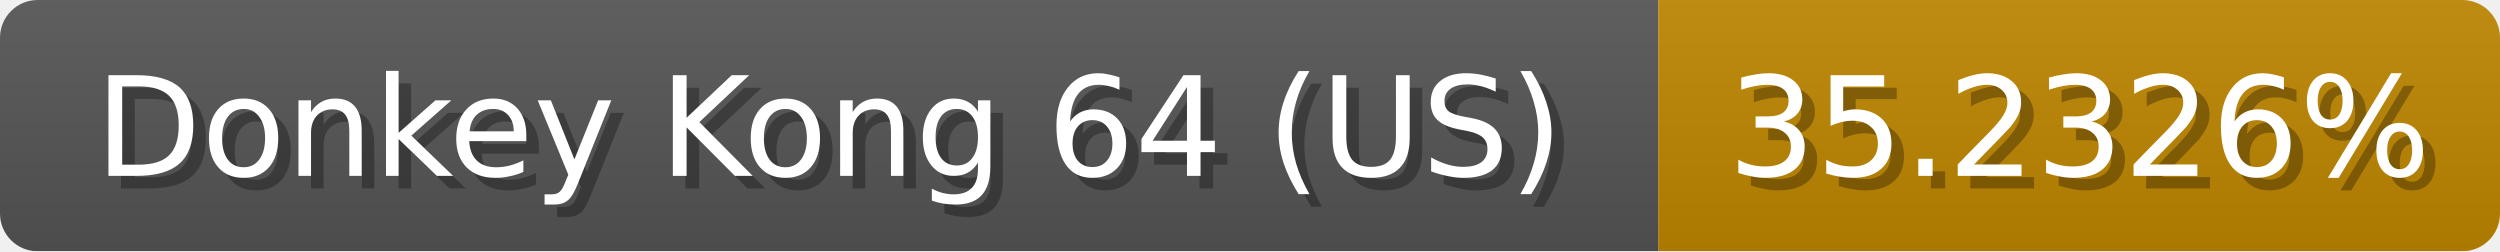
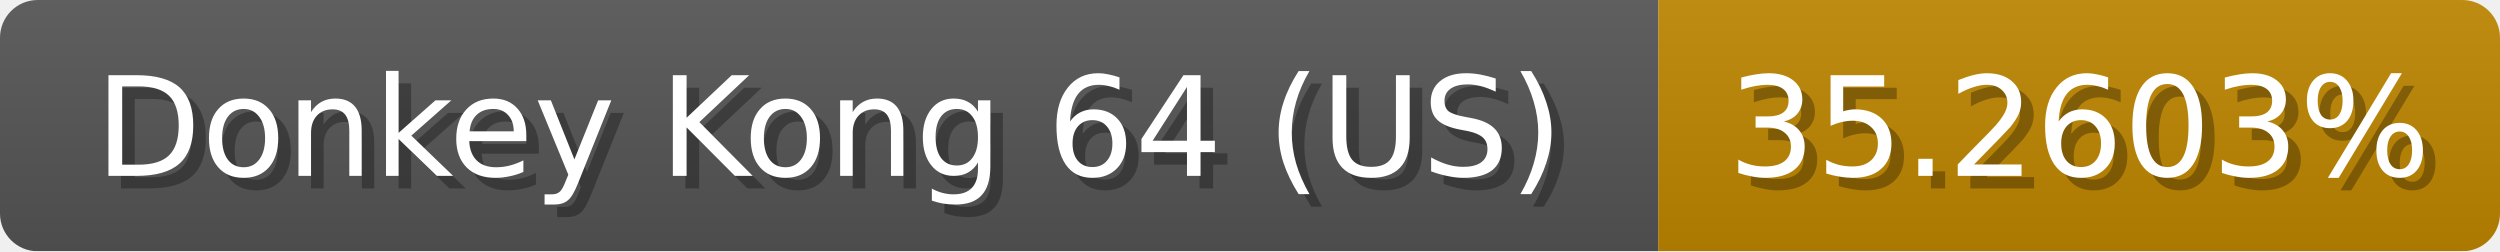
<svg xmlns="http://www.w3.org/2000/svg" width="199" height="20">
  <linearGradient id="b" x2="0" y2="100%">
    <stop offset="0" stop-color="#bbb" stop-opacity=".1" />
    <stop offset="1" stop-opacity=".1" />
  </linearGradient>
  <mask id="anybadge_1">
    <rect width="199" height="20" rx="3" fill="#fff" />
  </mask>
  <g mask="url(#anybadge_1)">
    <path fill="#555" d="M0 0h132v20H0z" />
    <path fill="#c08700" d="M132 0h67v20H132z" />
    <path fill="url(#b)" d="M0 0h199v20H0z" />
  </g>
  <g fill="#fff" text-anchor="middle" font-family="DejaVu Sans,Verdana,Geneva,sans-serif" font-size="11">
    <text x="67.0" y="15" fill="#010101" fill-opacity=".3">Donkey Kong 64 (US)</text>
    <text x="66.0" y="14">Donkey Kong 64 (US)</text>
  </g>
  <g fill="#fff" text-anchor="middle" font-family="DejaVu Sans,Verdana,Geneva,sans-serif" font-size="11">
-     <text x="166.5" y="15" fill="#010101" fill-opacity=".3">35.2326%</text>
-     <text x="165.5" y="14">35.2326%</text>
+     <text x="166.5" y="15" fill="#010101" fill-opacity=".3">35.2603%</text>
+     <text x="165.5" y="14">35.2603%</text>
  </g>
</svg>
